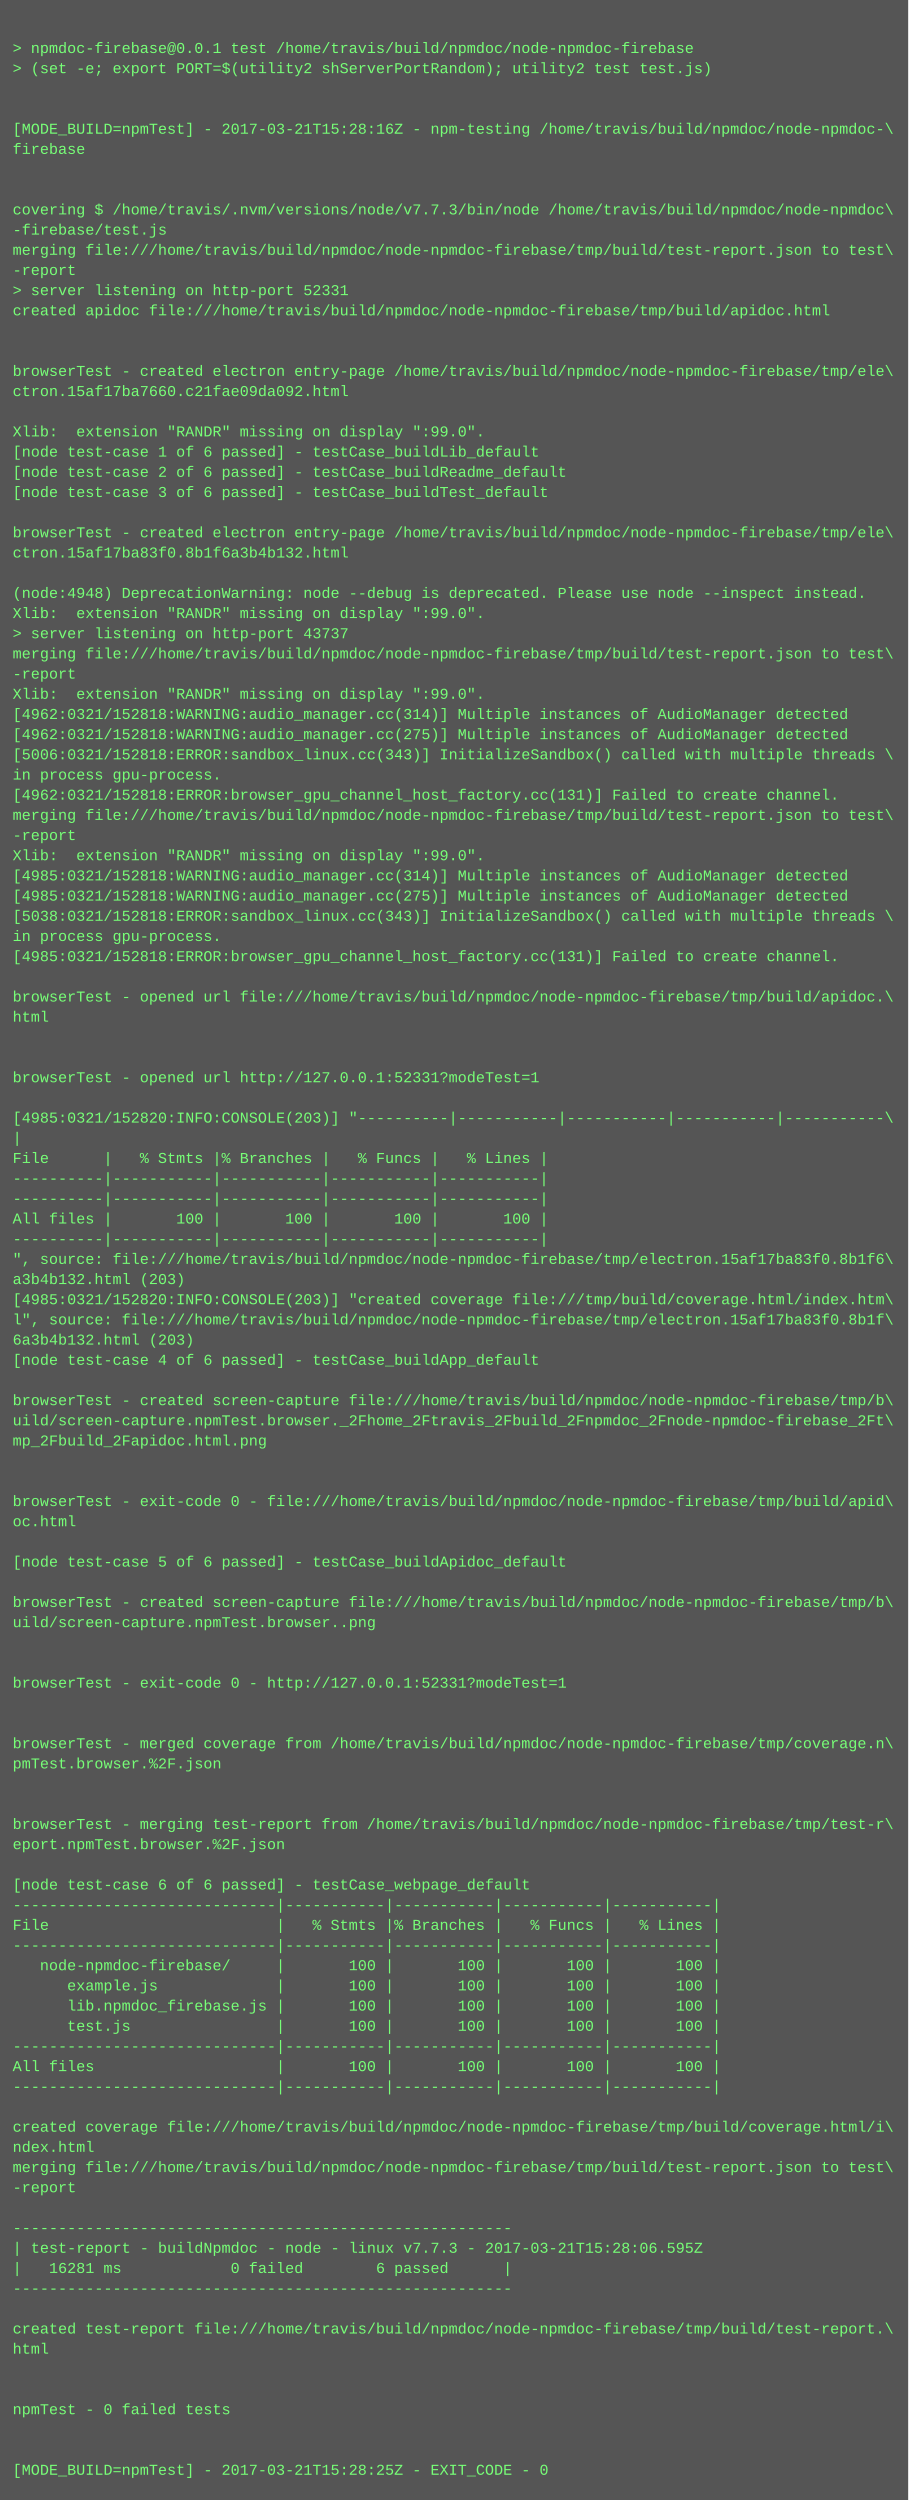
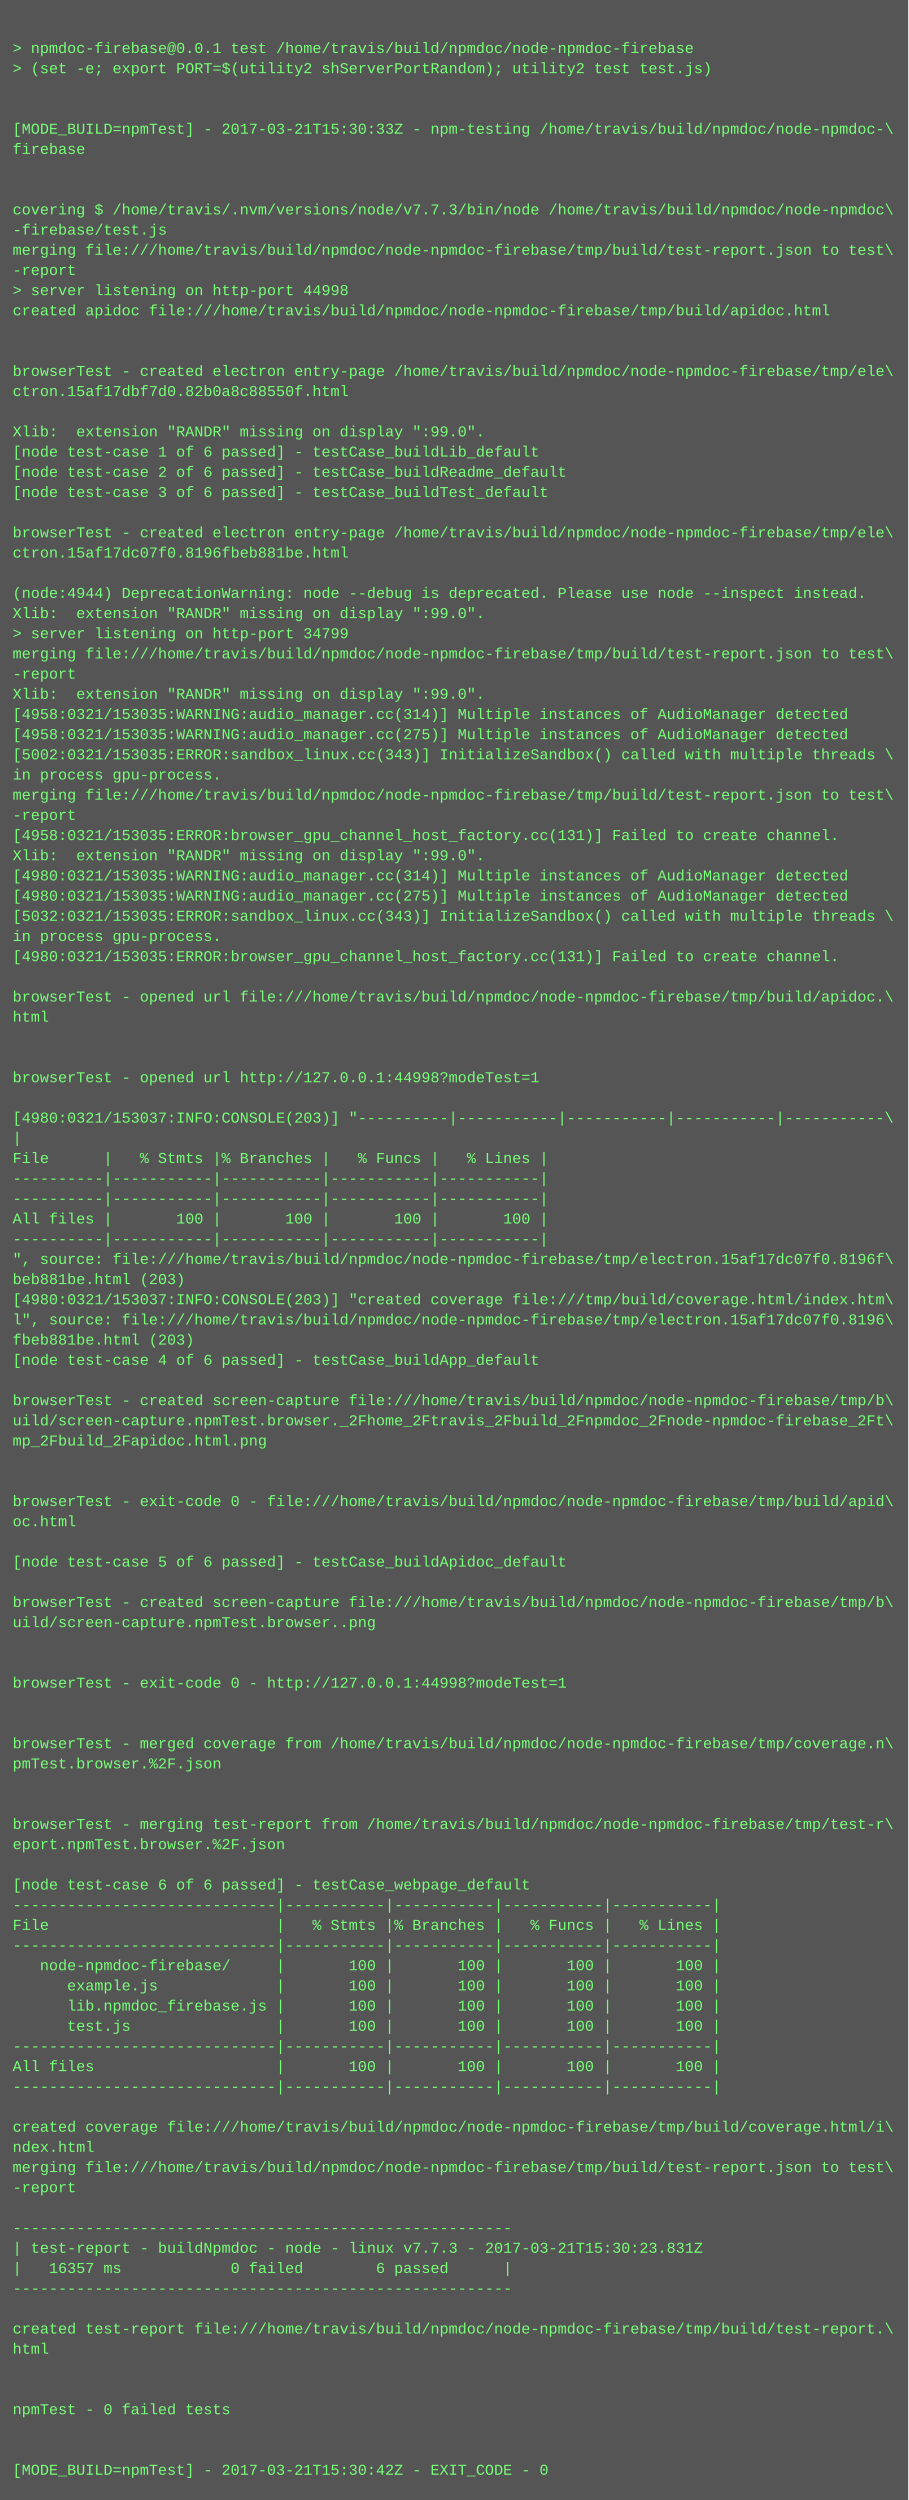
<svg xmlns="http://www.w3.org/2000/svg" height="1982" width="720">
  <rect height="1982" fill="#555" width="720" />
  <text fill="#7f7" font-family="Courier New" font-size="12" xml:space="preserve">
    <tspan x="10" y="26" />
    <tspan x="10" y="42">&gt; npmdoc-firebase@0.0.1 test /home/travis/build/npmdoc/node-npmdoc-firebase</tspan>
    <tspan x="10" y="58">&gt; (set -e; export PORT=$(utility2 shServerPortRandom); utility2 test test.js)</tspan>
    <tspan x="10" y="74" />
    <tspan x="10" y="90" />
-     <tspan x="10" y="106">[MODE_BUILD=npmTest] - 2017-03-21T15:28:16Z - npm-testing /home/travis/build/npmdoc/node-npmdoc-\</tspan>
+     <tspan x="10" y="106">[MODE_BUILD=npmTest] - 2017-03-21T15:30:33Z - npm-testing /home/travis/build/npmdoc/node-npmdoc-\</tspan>
    <tspan x="10" y="122">firebase</tspan>
    <tspan x="10" y="138" />
    <tspan x="10" y="154" />
    <tspan x="10" y="170">covering $ /home/travis/.nvm/versions/node/v7.7.3/bin/node /home/travis/build/npmdoc/node-npmdoc\</tspan>
    <tspan x="10" y="186">-firebase/test.js</tspan>
    <tspan x="10" y="202">merging file:///home/travis/build/npmdoc/node-npmdoc-firebase/tmp/build/test-report.json to test\</tspan>
    <tspan x="10" y="218">-report</tspan>
-     <tspan x="10" y="234">&gt; server listening on http-port 52331</tspan>
+     <tspan x="10" y="234">&gt; server listening on http-port 44998</tspan>
    <tspan x="10" y="250">created apidoc file:///home/travis/build/npmdoc/node-npmdoc-firebase/tmp/build/apidoc.html</tspan>
    <tspan x="10" y="266" />
    <tspan x="10" y="282" />
    <tspan x="10" y="298">browserTest - created electron entry-page /home/travis/build/npmdoc/node-npmdoc-firebase/tmp/ele\</tspan>
-     <tspan x="10" y="314">ctron.15af17ba7660.c21fae09da092.html</tspan>
+     <tspan x="10" y="314">ctron.15af17dbf7d0.82b0a8c88550f.html</tspan>
    <tspan x="10" y="330" />
    <tspan x="10" y="346">Xlib:  extension "RANDR" missing on display ":99.0".</tspan>
    <tspan x="10" y="362">[node test-case 1 of 6 passed] - testCase_buildLib_default</tspan>
    <tspan x="10" y="378">[node test-case 2 of 6 passed] - testCase_buildReadme_default</tspan>
    <tspan x="10" y="394">[node test-case 3 of 6 passed] - testCase_buildTest_default</tspan>
    <tspan x="10" y="410" />
    <tspan x="10" y="426">browserTest - created electron entry-page /home/travis/build/npmdoc/node-npmdoc-firebase/tmp/ele\</tspan>
-     <tspan x="10" y="442">ctron.15af17ba83f0.8b1f6a3b4b132.html</tspan>
+     <tspan x="10" y="442">ctron.15af17dc07f0.8196fbeb881be.html</tspan>
    <tspan x="10" y="458" />
-     <tspan x="10" y="474">(node:4948) DeprecationWarning: node --debug is deprecated. Please use node --inspect instead.</tspan>
+     <tspan x="10" y="474">(node:4944) DeprecationWarning: node --debug is deprecated. Please use node --inspect instead.</tspan>
    <tspan x="10" y="490">Xlib:  extension "RANDR" missing on display ":99.0".</tspan>
-     <tspan x="10" y="506">&gt; server listening on http-port 43737</tspan>
+     <tspan x="10" y="506">&gt; server listening on http-port 34799</tspan>
    <tspan x="10" y="522">merging file:///home/travis/build/npmdoc/node-npmdoc-firebase/tmp/build/test-report.json to test\</tspan>
    <tspan x="10" y="538">-report</tspan>
    <tspan x="10" y="554">Xlib:  extension "RANDR" missing on display ":99.0".</tspan>
-     <tspan x="10" y="570">[4962:0321/152818:WARNING:audio_manager.cc(314)] Multiple instances of AudioManager detected</tspan>
-     <tspan x="10" y="586">[4962:0321/152818:WARNING:audio_manager.cc(275)] Multiple instances of AudioManager detected</tspan>
-     <tspan x="10" y="602">[5006:0321/152818:ERROR:sandbox_linux.cc(343)] InitializeSandbox() called with multiple threads \</tspan>
+     <tspan x="10" y="570">[4958:0321/153035:WARNING:audio_manager.cc(314)] Multiple instances of AudioManager detected</tspan>
+     <tspan x="10" y="586">[4958:0321/153035:WARNING:audio_manager.cc(275)] Multiple instances of AudioManager detected</tspan>
+     <tspan x="10" y="602">[5002:0321/153035:ERROR:sandbox_linux.cc(343)] InitializeSandbox() called with multiple threads \</tspan>
    <tspan x="10" y="618">in process gpu-process. </tspan>
-     <tspan x="10" y="634">[4962:0321/152818:ERROR:browser_gpu_channel_host_factory.cc(131)] Failed to create channel.</tspan>
-     <tspan x="10" y="650">merging file:///home/travis/build/npmdoc/node-npmdoc-firebase/tmp/build/test-report.json to test\</tspan>
-     <tspan x="10" y="666">-report</tspan>
+     <tspan x="10" y="634">merging file:///home/travis/build/npmdoc/node-npmdoc-firebase/tmp/build/test-report.json to test\</tspan>
+     <tspan x="10" y="650">-report</tspan>
+     <tspan x="10" y="666">[4958:0321/153035:ERROR:browser_gpu_channel_host_factory.cc(131)] Failed to create channel.</tspan>
    <tspan x="10" y="682">Xlib:  extension "RANDR" missing on display ":99.0".</tspan>
-     <tspan x="10" y="698">[4985:0321/152818:WARNING:audio_manager.cc(314)] Multiple instances of AudioManager detected</tspan>
-     <tspan x="10" y="714">[4985:0321/152818:WARNING:audio_manager.cc(275)] Multiple instances of AudioManager detected</tspan>
-     <tspan x="10" y="730">[5038:0321/152818:ERROR:sandbox_linux.cc(343)] InitializeSandbox() called with multiple threads \</tspan>
+     <tspan x="10" y="698">[4980:0321/153035:WARNING:audio_manager.cc(314)] Multiple instances of AudioManager detected</tspan>
+     <tspan x="10" y="714">[4980:0321/153035:WARNING:audio_manager.cc(275)] Multiple instances of AudioManager detected</tspan>
+     <tspan x="10" y="730">[5032:0321/153035:ERROR:sandbox_linux.cc(343)] InitializeSandbox() called with multiple threads \</tspan>
    <tspan x="10" y="746">in process gpu-process. </tspan>
-     <tspan x="10" y="762">[4985:0321/152818:ERROR:browser_gpu_channel_host_factory.cc(131)] Failed to create channel.</tspan>
+     <tspan x="10" y="762">[4980:0321/153035:ERROR:browser_gpu_channel_host_factory.cc(131)] Failed to create channel.</tspan>
    <tspan x="10" y="778" />
    <tspan x="10" y="794">browserTest - opened url file:///home/travis/build/npmdoc/node-npmdoc-firebase/tmp/build/apidoc.\</tspan>
    <tspan x="10" y="810">html</tspan>
    <tspan x="10" y="826" />
    <tspan x="10" y="842" />
-     <tspan x="10" y="858">browserTest - opened url http://127.0.0.1:52331?modeTest=1</tspan>
+     <tspan x="10" y="858">browserTest - opened url http://127.0.0.1:44998?modeTest=1</tspan>
    <tspan x="10" y="874" />
-     <tspan x="10" y="890">[4985:0321/152820:INFO:CONSOLE(203)] "----------|-----------|-----------|-----------|-----------\</tspan>
+     <tspan x="10" y="890">[4980:0321/153037:INFO:CONSOLE(203)] "----------|-----------|-----------|-----------|-----------\</tspan>
    <tspan x="10" y="906">|</tspan>
    <tspan x="10" y="922">File      |   % Stmts |% Branches |   % Funcs |   % Lines |</tspan>
    <tspan x="10" y="938">----------|-----------|-----------|-----------|-----------|</tspan>
    <tspan x="10" y="954">----------|-----------|-----------|-----------|-----------|</tspan>
    <tspan x="10" y="970">All files |       100 |       100 |       100 |       100 |</tspan>
    <tspan x="10" y="986">----------|-----------|-----------|-----------|-----------|</tspan>
-     <tspan x="10" y="1002">", source: file:///home/travis/build/npmdoc/node-npmdoc-firebase/tmp/electron.15af17ba83f0.8b1f6\</tspan>
-     <tspan x="10" y="1018">a3b4b132.html (203)</tspan>
-     <tspan x="10" y="1034">[4985:0321/152820:INFO:CONSOLE(203)] "created coverage file:///tmp/build/coverage.html/index.htm\</tspan>
-     <tspan x="10" y="1050">l", source: file:///home/travis/build/npmdoc/node-npmdoc-firebase/tmp/electron.15af17ba83f0.8b1f\</tspan>
-     <tspan x="10" y="1066">6a3b4b132.html (203)</tspan>
+     <tspan x="10" y="1002">", source: file:///home/travis/build/npmdoc/node-npmdoc-firebase/tmp/electron.15af17dc07f0.8196f\</tspan>
+     <tspan x="10" y="1018">beb881be.html (203)</tspan>
+     <tspan x="10" y="1034">[4980:0321/153037:INFO:CONSOLE(203)] "created coverage file:///tmp/build/coverage.html/index.htm\</tspan>
+     <tspan x="10" y="1050">l", source: file:///home/travis/build/npmdoc/node-npmdoc-firebase/tmp/electron.15af17dc07f0.8196\</tspan>
+     <tspan x="10" y="1066">fbeb881be.html (203)</tspan>
    <tspan x="10" y="1082">[node test-case 4 of 6 passed] - testCase_buildApp_default</tspan>
    <tspan x="10" y="1098" />
    <tspan x="10" y="1114">browserTest - created screen-capture file:///home/travis/build/npmdoc/node-npmdoc-firebase/tmp/b\</tspan>
    <tspan x="10" y="1130">uild/screen-capture.npmTest.browser._2Fhome_2Ftravis_2Fbuild_2Fnpmdoc_2Fnode-npmdoc-firebase_2Ft\</tspan>
    <tspan x="10" y="1146">mp_2Fbuild_2Fapidoc.html.png</tspan>
    <tspan x="10" y="1162" />
    <tspan x="10" y="1178" />
    <tspan x="10" y="1194">browserTest - exit-code 0 - file:///home/travis/build/npmdoc/node-npmdoc-firebase/tmp/build/apid\</tspan>
    <tspan x="10" y="1210">oc.html</tspan>
    <tspan x="10" y="1226" />
    <tspan x="10" y="1242">[node test-case 5 of 6 passed] - testCase_buildApidoc_default</tspan>
    <tspan x="10" y="1258" />
    <tspan x="10" y="1274">browserTest - created screen-capture file:///home/travis/build/npmdoc/node-npmdoc-firebase/tmp/b\</tspan>
    <tspan x="10" y="1290">uild/screen-capture.npmTest.browser..png</tspan>
    <tspan x="10" y="1306" />
    <tspan x="10" y="1322" />
-     <tspan x="10" y="1338">browserTest - exit-code 0 - http://127.0.0.1:52331?modeTest=1</tspan>
+     <tspan x="10" y="1338">browserTest - exit-code 0 - http://127.0.0.1:44998?modeTest=1</tspan>
    <tspan x="10" y="1354" />
    <tspan x="10" y="1370" />
    <tspan x="10" y="1386">browserTest - merged coverage from /home/travis/build/npmdoc/node-npmdoc-firebase/tmp/coverage.n\</tspan>
    <tspan x="10" y="1402">pmTest.browser.%2F.json</tspan>
    <tspan x="10" y="1418" />
    <tspan x="10" y="1434" />
    <tspan x="10" y="1450">browserTest - merging test-report from /home/travis/build/npmdoc/node-npmdoc-firebase/tmp/test-r\</tspan>
    <tspan x="10" y="1466">eport.npmTest.browser.%2F.json</tspan>
    <tspan x="10" y="1482" />
    <tspan x="10" y="1498">[node test-case 6 of 6 passed] - testCase_webpage_default</tspan>
    <tspan x="10" y="1514">-----------------------------|-----------|-----------|-----------|-----------|</tspan>
    <tspan x="10" y="1530">File                         |   % Stmts |% Branches |   % Funcs |   % Lines |</tspan>
    <tspan x="10" y="1546">-----------------------------|-----------|-----------|-----------|-----------|</tspan>
    <tspan x="10" y="1562">   node-npmdoc-firebase/     |       100 |       100 |       100 |       100 |</tspan>
    <tspan x="10" y="1578">      example.js             |       100 |       100 |       100 |       100 |</tspan>
    <tspan x="10" y="1594">      lib.npmdoc_firebase.js |       100 |       100 |       100 |       100 |</tspan>
    <tspan x="10" y="1610">      test.js                |       100 |       100 |       100 |       100 |</tspan>
    <tspan x="10" y="1626">-----------------------------|-----------|-----------|-----------|-----------|</tspan>
    <tspan x="10" y="1642">All files                    |       100 |       100 |       100 |       100 |</tspan>
    <tspan x="10" y="1658">-----------------------------|-----------|-----------|-----------|-----------|</tspan>
    <tspan x="10" y="1674" />
    <tspan x="10" y="1690">created coverage file:///home/travis/build/npmdoc/node-npmdoc-firebase/tmp/build/coverage.html/i\</tspan>
    <tspan x="10" y="1706">ndex.html</tspan>
    <tspan x="10" y="1722">merging file:///home/travis/build/npmdoc/node-npmdoc-firebase/tmp/build/test-report.json to test\</tspan>
    <tspan x="10" y="1738">-report</tspan>
    <tspan x="10" y="1754" />
    <tspan x="10" y="1770">-------------------------------------------------------</tspan>
-     <tspan x="10" y="1786">| test-report - buildNpmdoc - node - linux v7.7.3 - 2017-03-21T15:28:06.595Z</tspan>
-     <tspan x="10" y="1802">|   16281 ms            0 failed        6 passed      |</tspan>
+     <tspan x="10" y="1786">| test-report - buildNpmdoc - node - linux v7.7.3 - 2017-03-21T15:30:23.831Z</tspan>
+     <tspan x="10" y="1802">|   16357 ms            0 failed        6 passed      |</tspan>
    <tspan x="10" y="1818">-------------------------------------------------------</tspan>
    <tspan x="10" y="1834" />
    <tspan x="10" y="1850">created test-report file:///home/travis/build/npmdoc/node-npmdoc-firebase/tmp/build/test-report.\</tspan>
    <tspan x="10" y="1866">html</tspan>
    <tspan x="10" y="1882" />
    <tspan x="10" y="1898" />
    <tspan x="10" y="1914">npmTest - 0 failed tests</tspan>
    <tspan x="10" y="1930" />
    <tspan x="10" y="1946" />
-     <tspan x="10" y="1962">[MODE_BUILD=npmTest] - 2017-03-21T15:28:25Z - EXIT_CODE - 0</tspan>
+     <tspan x="10" y="1962">[MODE_BUILD=npmTest] - 2017-03-21T15:30:42Z - EXIT_CODE - 0</tspan>
  </text>
</svg>
